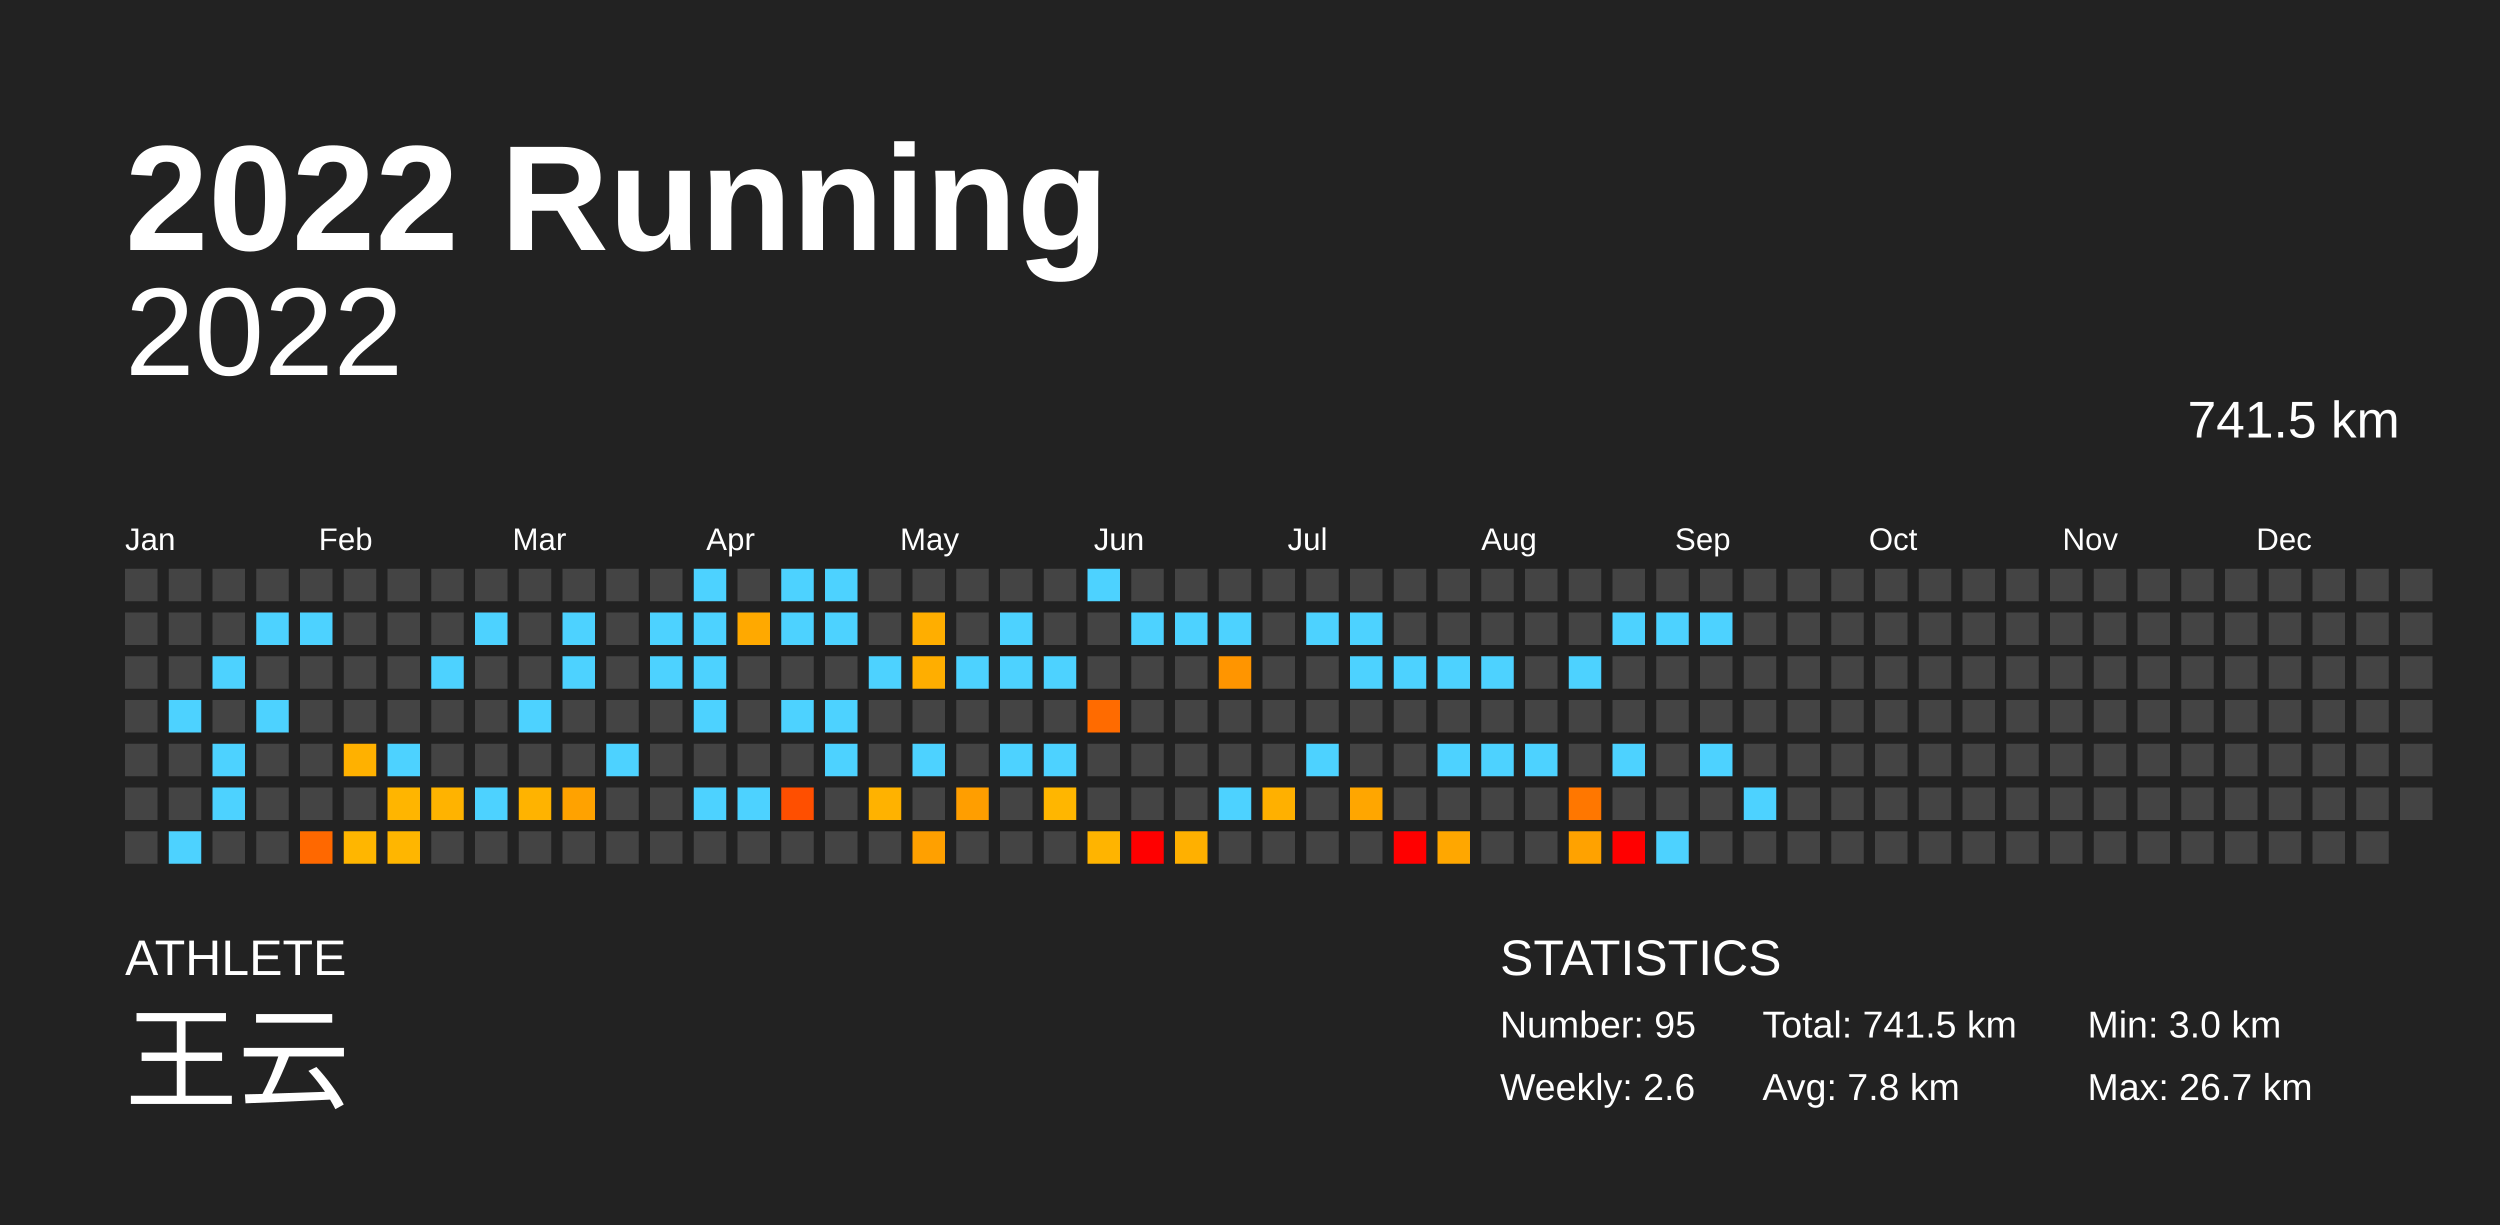
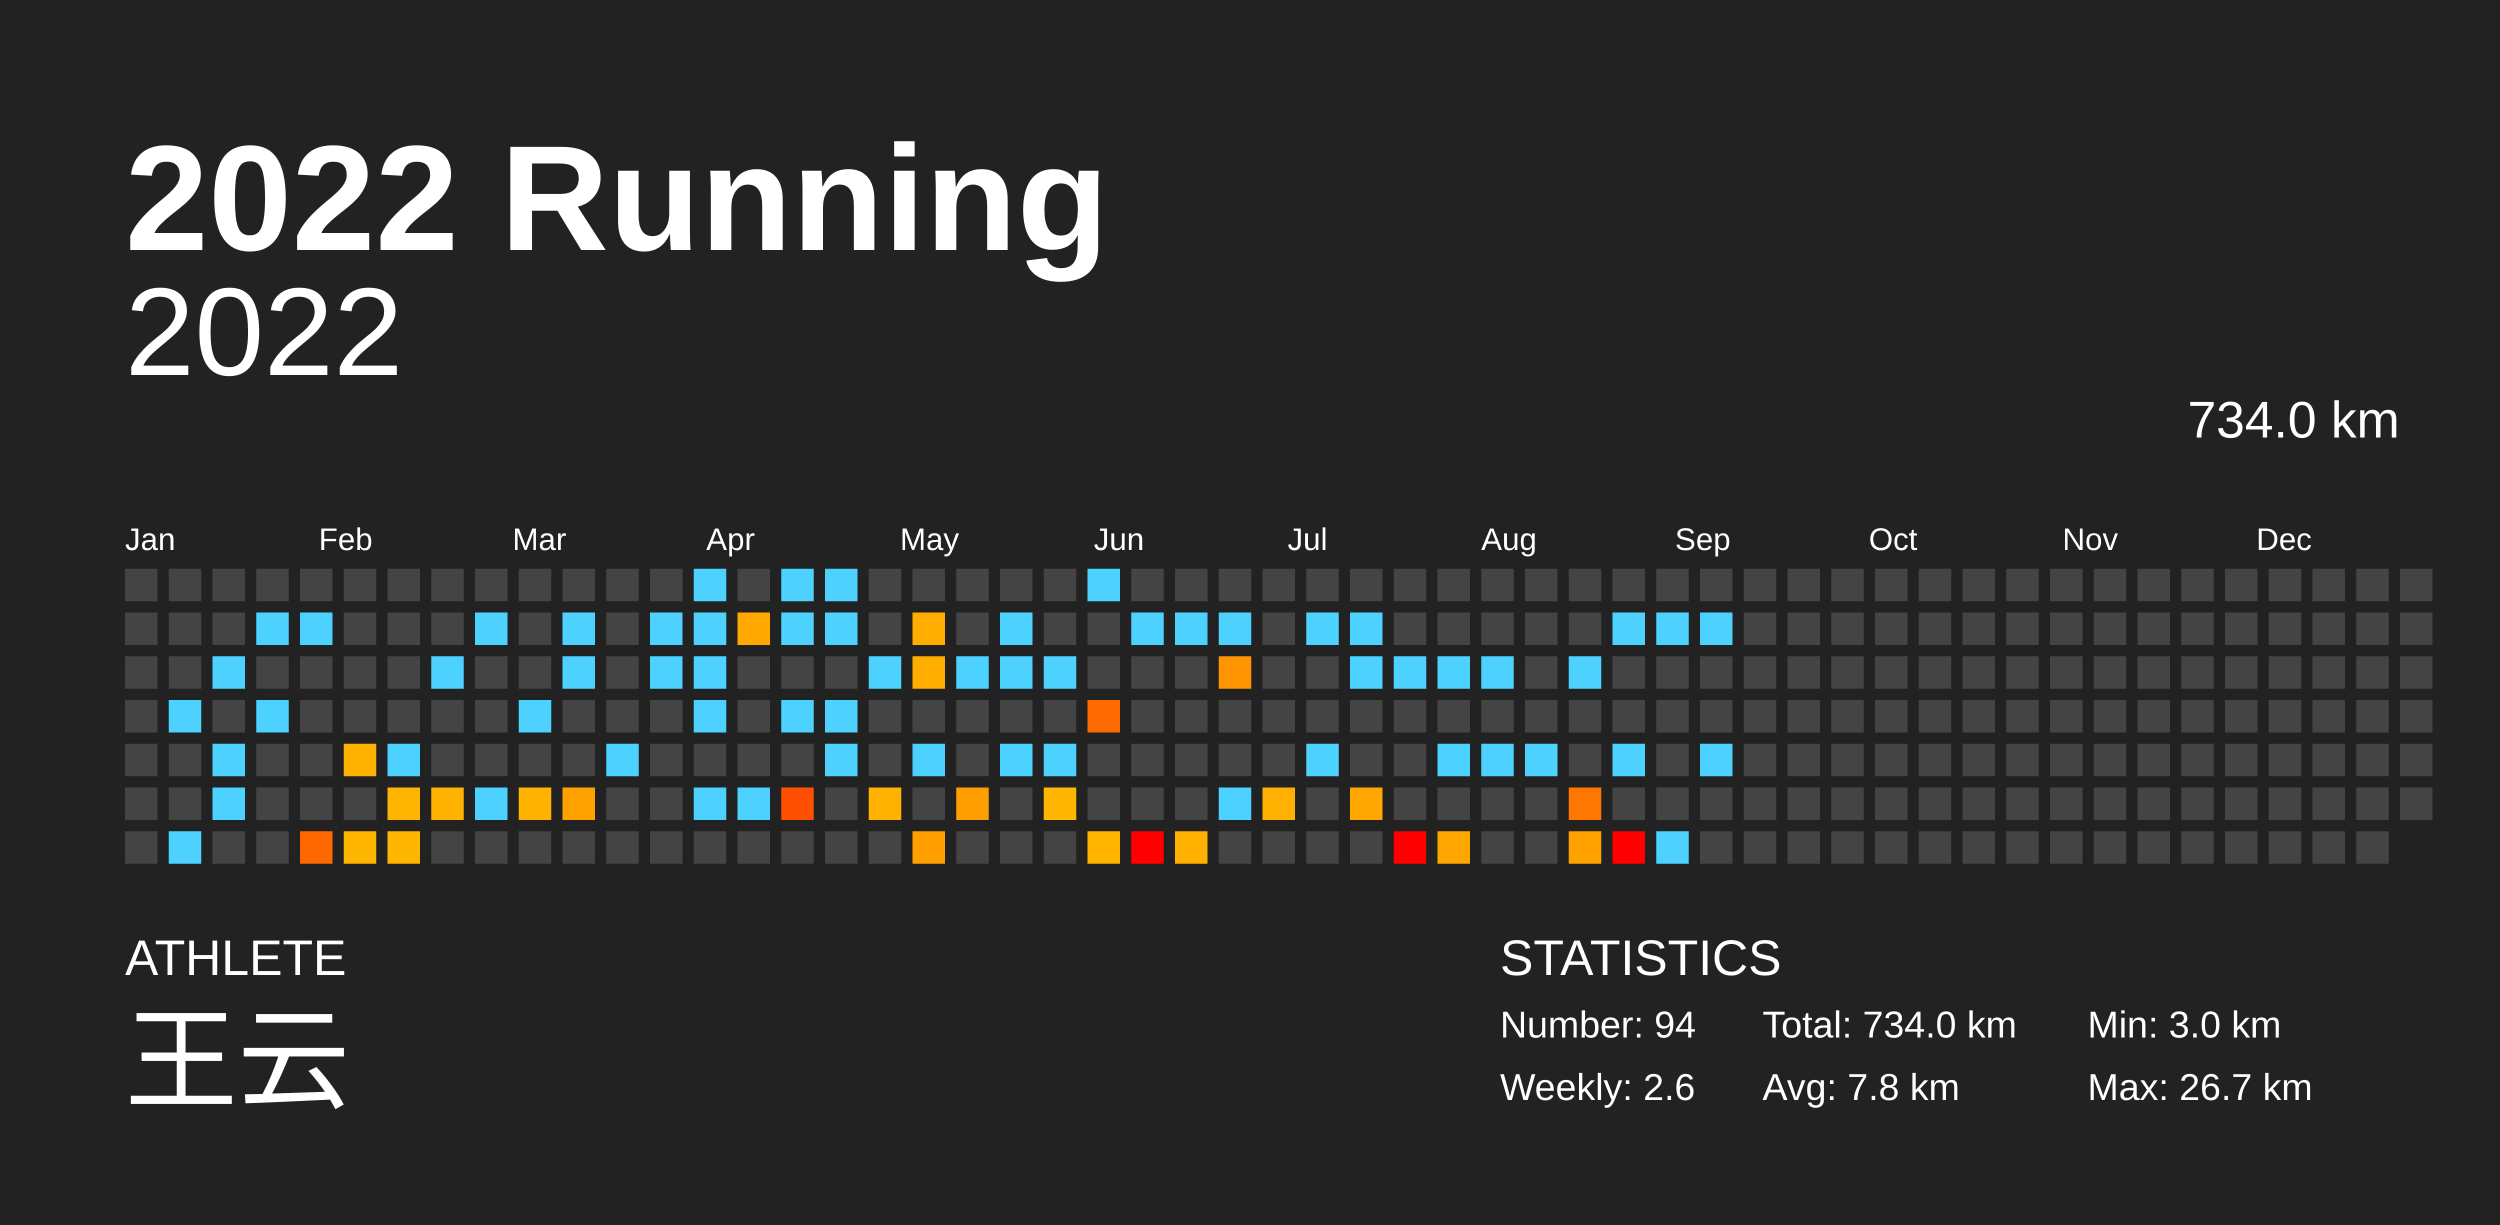
<svg xmlns="http://www.w3.org/2000/svg" baseProfile="full" height="98mm" version="1.1" viewBox="0,0,200,98" width="200mm">
  <defs />
  <rect fill="#222222" height="98" width="200" x="0" y="0" />
  <text fill="#FFFFFF" style="font-size:12px; font-family:Arial; font-weight:bold;" x="10" y="20">2022 Running</text>
  <text fill="#FFFFFF" style="font-size:4px; font-family:Arial" x="10" y="78">ATHLETE</text>
  <text fill="#FFFFFF" style="font-size:9px; font-family:Arial" x="10" y="88">王云</text>
  <text fill="#FFFFFF" style="font-size:4px; font-family:Arial" x="120" y="78">STATISTICS</text>
-   <text fill="#FFFFFF" style="font-size:3px; font-family:Arial" x="120" y="83">Number: 95</text>
+   <text fill="#FFFFFF" style="font-size:3px; font-family:Arial" x="120" y="83">Number: 94</text>
  <text fill="#FFFFFF" style="font-size:3px; font-family:Arial" x="120" y="88">Weekly: 2.6</text>
-   <text fill="#FFFFFF" style="font-size:3px; font-family:Arial" x="141" y="83">Total: 741.5 km</text>
+   <text fill="#FFFFFF" style="font-size:3px; font-family:Arial" x="141" y="83">Total: 734.0 km</text>
  <text fill="#FFFFFF" style="font-size:3px; font-family:Arial" x="141" y="88">Avg: 7.8 km</text>
  <text fill="#FFFFFF" style="font-size:3px; font-family:Arial" x="167" y="83">Min: 3.0 km</text>
  <text fill="#FFFFFF" style="font-size:3px; font-family:Arial" x="167" y="88">Max: 26.7 km</text>
  <text alignment-baseline="hanging" fill="#FFFFFF" style="font-size:10.0px; font-family:Arial;" x="10" y="30">2022</text>
-   <text alignment-baseline="hanging" fill="#FFFFFF" style="font-size:4.125px; font-family:Arial;" x="175" y="35">741.5 km</text>
+   <text alignment-baseline="hanging" fill="#FFFFFF" style="font-size:4.125px; font-family:Arial;" x="175" y="35">734.0 km</text>
  <text fill="#FFFFFF" style="font-size:2.5px; font-family:Arial" x="10.0" y="44">Jan</text>
  <text fill="#FFFFFF" style="font-size:2.5px; font-family:Arial" x="25.5" y="44">Feb</text>
  <text fill="#FFFFFF" style="font-size:2.5px; font-family:Arial" x="41.0" y="44">Mar</text>
  <text fill="#FFFFFF" style="font-size:2.5px; font-family:Arial" x="56.5" y="44">Apr</text>
  <text fill="#FFFFFF" style="font-size:2.5px; font-family:Arial" x="72.0" y="44">May</text>
  <text fill="#FFFFFF" style="font-size:2.5px; font-family:Arial" x="87.5" y="44">Jun</text>
  <text fill="#FFFFFF" style="font-size:2.5px; font-family:Arial" x="103.0" y="44">Jul</text>
  <text fill="#FFFFFF" style="font-size:2.5px; font-family:Arial" x="118.5" y="44">Aug</text>
  <text fill="#FFFFFF" style="font-size:2.5px; font-family:Arial" x="134.0" y="44">Sep</text>
  <text fill="#FFFFFF" style="font-size:2.5px; font-family:Arial" x="149.5" y="44">Oct</text>
  <text fill="#FFFFFF" style="font-size:2.5px; font-family:Arial" x="165.0" y="44">Nov</text>
  <text fill="#FFFFFF" style="font-size:2.5px; font-family:Arial" x="180.5" y="44">Dec</text>
  <rect fill="#444444" height="2.6" width="2.6" x="10.0" y="45.5" />
  <rect fill="#444444" height="2.6" width="2.6" x="10.0" y="49.0" />
  <rect fill="#444444" height="2.6" width="2.6" x="10.0" y="52.5" />
  <rect fill="#444444" height="2.6" width="2.6" x="10.0" y="56.0" />
  <rect fill="#444444" height="2.6" width="2.6" x="10.0" y="59.5" />
  <rect fill="#444444" height="2.6" width="2.6" x="10.0" y="63.0" />
  <rect fill="#444444" height="2.6" width="2.6" x="10.0" y="66.5" />
  <rect fill="#444444" height="2.6" width="2.6" x="13.5" y="45.5" />
  <rect fill="#444444" height="2.6" width="2.6" x="13.5" y="49.0" />
  <rect fill="#444444" height="2.6" width="2.6" x="13.5" y="52.5" />
  <rect fill="#4dd2ff" height="2.6" width="2.6" x="13.5" y="56.0" />
  <rect fill="#444444" height="2.6" width="2.6" x="13.5" y="59.5" />
  <rect fill="#444444" height="2.6" width="2.6" x="13.5" y="63.0" />
  <rect fill="#4dd2ff" height="2.6" width="2.6" x="13.5" y="66.5" />
  <rect fill="#444444" height="2.6" width="2.6" x="17.0" y="45.5" />
  <rect fill="#444444" height="2.6" width="2.6" x="17.0" y="49.0" />
  <rect fill="#4dd2ff" height="2.6" width="2.6" x="17.0" y="52.5" />
  <rect fill="#444444" height="2.6" width="2.6" x="17.0" y="56.0" />
  <rect fill="#4dd2ff" height="2.6" width="2.6" x="17.0" y="59.5" />
  <rect fill="#4dd2ff" height="2.6" width="2.6" x="17.0" y="63.0" />
  <rect fill="#444444" height="2.6" width="2.6" x="17.0" y="66.5" />
  <rect fill="#444444" height="2.6" width="2.6" x="20.5" y="45.5" />
  <rect fill="#4dd2ff" height="2.6" width="2.6" x="20.5" y="49.0" />
  <rect fill="#444444" height="2.6" width="2.6" x="20.5" y="52.5" />
  <rect fill="#4dd2ff" height="2.6" width="2.6" x="20.5" y="56.0" />
  <rect fill="#444444" height="2.6" width="2.6" x="20.5" y="59.5" />
  <rect fill="#444444" height="2.6" width="2.6" x="20.5" y="63.0" />
  <rect fill="#444444" height="2.6" width="2.6" x="20.5" y="66.5" />
  <rect fill="#444444" height="2.6" width="2.6" x="24.0" y="45.5" />
  <rect fill="#4dd2ff" height="2.6" width="2.6" x="24.0" y="49.0" />
  <rect fill="#444444" height="2.6" width="2.6" x="24.0" y="52.5" />
  <rect fill="#444444" height="2.6" width="2.6" x="24.0" y="56.0" />
  <rect fill="#444444" height="2.6" width="2.6" x="24.0" y="59.5" />
  <rect fill="#444444" height="2.6" width="2.6" x="24.0" y="63.0" />
  <rect fill="#ff6800" height="2.6" width="2.6" x="24.0" y="66.5" />
  <rect fill="#444444" height="2.6" width="2.6" x="27.5" y="45.5" />
  <rect fill="#444444" height="2.6" width="2.6" x="27.5" y="49.0" />
  <rect fill="#444444" height="2.6" width="2.6" x="27.5" y="52.5" />
  <rect fill="#444444" height="2.6" width="2.6" x="27.5" y="56.0" />
  <rect fill="#ffb100" height="2.6" width="2.6" x="27.5" y="59.5" />
  <rect fill="#444444" height="2.6" width="2.6" x="27.5" y="63.0" />
  <rect fill="#ffb600" height="2.6" width="2.6" x="27.5" y="66.5" />
  <rect fill="#444444" height="2.6" width="2.6" x="31.0" y="45.5" />
  <rect fill="#444444" height="2.6" width="2.6" x="31.0" y="49.0" />
  <rect fill="#444444" height="2.6" width="2.6" x="31.0" y="52.5" />
  <rect fill="#444444" height="2.6" width="2.6" x="31.0" y="56.0" />
  <rect fill="#4dd2ff" height="2.6" width="2.6" x="31.0" y="59.5" />
  <rect fill="#ffb500" height="2.6" width="2.6" x="31.0" y="63.0" />
  <rect fill="#ffb600" height="2.6" width="2.6" x="31.0" y="66.5" />
  <rect fill="#444444" height="2.6" width="2.6" x="34.5" y="45.5" />
  <rect fill="#444444" height="2.6" width="2.6" x="34.5" y="49.0" />
  <rect fill="#4dd2ff" height="2.6" width="2.6" x="34.5" y="52.5" />
  <rect fill="#444444" height="2.6" width="2.6" x="34.5" y="56.0" />
  <rect fill="#444444" height="2.6" width="2.6" x="34.5" y="59.5" />
  <rect fill="#ffb300" height="2.6" width="2.6" x="34.5" y="63.0" />
  <rect fill="#444444" height="2.6" width="2.6" x="34.5" y="66.5" />
  <rect fill="#444444" height="2.6" width="2.6" x="38.0" y="45.5" />
  <rect fill="#4dd2ff" height="2.6" width="2.6" x="38.0" y="49.0" />
  <rect fill="#444444" height="2.6" width="2.6" x="38.0" y="52.5" />
  <rect fill="#444444" height="2.6" width="2.6" x="38.0" y="56.0" />
  <rect fill="#444444" height="2.6" width="2.6" x="38.0" y="59.5" />
  <rect fill="#4dd2ff" height="2.6" width="2.6" x="38.0" y="63.0" />
  <rect fill="#444444" height="2.6" width="2.6" x="38.0" y="66.5" />
  <rect fill="#444444" height="2.6" width="2.6" x="41.5" y="45.5" />
  <rect fill="#444444" height="2.6" width="2.6" x="41.5" y="49.0" />
  <rect fill="#444444" height="2.6" width="2.6" x="41.5" y="52.5" />
  <rect fill="#4dd2ff" height="2.6" width="2.6" x="41.5" y="56.0" />
  <rect fill="#444444" height="2.6" width="2.6" x="41.5" y="59.5" />
  <rect fill="#ffb300" height="2.6" width="2.6" x="41.5" y="63.0" />
  <rect fill="#444444" height="2.6" width="2.6" x="41.5" y="66.5" />
  <rect fill="#444444" height="2.6" width="2.6" x="45.0" y="45.5" />
  <rect fill="#4dd2ff" height="2.6" width="2.6" x="45.0" y="49.0" />
  <rect fill="#4dd2ff" height="2.6" width="2.6" x="45.0" y="52.5" />
  <rect fill="#444444" height="2.6" width="2.6" x="45.0" y="56.0" />
  <rect fill="#444444" height="2.6" width="2.6" x="45.0" y="59.5" />
  <rect fill="#ffa200" height="2.6" width="2.6" x="45.0" y="63.0" />
  <rect fill="#444444" height="2.6" width="2.6" x="45.0" y="66.5" />
  <rect fill="#444444" height="2.6" width="2.6" x="48.5" y="45.5" />
  <rect fill="#444444" height="2.6" width="2.6" x="48.5" y="49.0" />
  <rect fill="#444444" height="2.6" width="2.6" x="48.5" y="52.5" />
  <rect fill="#444444" height="2.6" width="2.6" x="48.5" y="56.0" />
  <rect fill="#4dd2ff" height="2.6" width="2.6" x="48.5" y="59.5" />
  <rect fill="#444444" height="2.6" width="2.6" x="48.5" y="63.0" />
  <rect fill="#444444" height="2.6" width="2.6" x="48.5" y="66.5" />
  <rect fill="#444444" height="2.6" width="2.6" x="52.0" y="45.5" />
  <rect fill="#4dd2ff" height="2.6" width="2.6" x="52.0" y="49.0" />
  <rect fill="#4dd2ff" height="2.6" width="2.6" x="52.0" y="52.5" />
  <rect fill="#444444" height="2.6" width="2.6" x="52.0" y="56.0" />
  <rect fill="#444444" height="2.6" width="2.6" x="52.0" y="59.5" />
  <rect fill="#444444" height="2.6" width="2.6" x="52.0" y="63.0" />
  <rect fill="#444444" height="2.6" width="2.6" x="52.0" y="66.5" />
  <rect fill="#4dd2ff" height="2.6" width="2.6" x="55.5" y="45.5" />
  <rect fill="#4dd2ff" height="2.6" width="2.6" x="55.5" y="49.0" />
  <rect fill="#4dd2ff" height="2.6" width="2.6" x="55.5" y="52.5" />
  <rect fill="#4dd2ff" height="2.6" width="2.6" x="55.5" y="56.0" />
  <rect fill="#444444" height="2.6" width="2.6" x="55.5" y="59.5" />
  <rect fill="#4dd2ff" height="2.6" width="2.6" x="55.5" y="63.0" />
  <rect fill="#444444" height="2.6" width="2.6" x="55.5" y="66.5" />
  <rect fill="#444444" height="2.6" width="2.6" x="59.0" y="45.5" />
  <rect fill="#ffa900" height="2.6" width="2.6" x="59.0" y="49.0" />
  <rect fill="#444444" height="2.6" width="2.6" x="59.0" y="52.5" />
  <rect fill="#444444" height="2.6" width="2.6" x="59.0" y="56.0" />
  <rect fill="#444444" height="2.6" width="2.6" x="59.0" y="59.5" />
  <rect fill="#4dd2ff" height="2.6" width="2.6" x="59.0" y="63.0" />
  <rect fill="#444444" height="2.6" width="2.6" x="59.0" y="66.5" />
  <rect fill="#4dd2ff" height="2.6" width="2.6" x="62.5" y="45.5" />
  <rect fill="#4dd2ff" height="2.6" width="2.6" x="62.5" y="49.0" />
  <rect fill="#444444" height="2.6" width="2.6" x="62.5" y="52.5" />
  <rect fill="#4dd2ff" height="2.6" width="2.6" x="62.5" y="56.0" />
  <rect fill="#444444" height="2.6" width="2.6" x="62.5" y="59.5" />
  <rect fill="#ff4f00" height="2.6" width="2.6" x="62.5" y="63.0" />
  <rect fill="#444444" height="2.6" width="2.6" x="62.5" y="66.5" />
  <rect fill="#4dd2ff" height="2.6" width="2.6" x="66.0" y="45.5" />
  <rect fill="#4dd2ff" height="2.6" width="2.6" x="66.0" y="49.0" />
  <rect fill="#444444" height="2.6" width="2.6" x="66.0" y="52.5" />
  <rect fill="#4dd2ff" height="2.6" width="2.6" x="66.0" y="56.0" />
  <rect fill="#4dd2ff" height="2.6" width="2.6" x="66.0" y="59.5" />
  <rect fill="#444444" height="2.6" width="2.6" x="66.0" y="63.0" />
  <rect fill="#444444" height="2.6" width="2.6" x="66.0" y="66.5" />
  <rect fill="#444444" height="2.6" width="2.6" x="69.5" y="45.5" />
  <rect fill="#444444" height="2.6" width="2.6" x="69.5" y="49.0" />
  <rect fill="#4dd2ff" height="2.6" width="2.6" x="69.5" y="52.5" />
  <rect fill="#444444" height="2.6" width="2.6" x="69.5" y="56.0" />
  <rect fill="#444444" height="2.6" width="2.6" x="69.5" y="59.5" />
  <rect fill="#ffb200" height="2.6" width="2.6" x="69.5" y="63.0" />
  <rect fill="#444444" height="2.6" width="2.6" x="69.5" y="66.5" />
  <rect fill="#444444" height="2.6" width="2.6" x="73.0" y="45.5" />
  <rect fill="#ffae00" height="2.6" width="2.6" x="73.0" y="49.0" />
  <rect fill="#ffae00" height="2.6" width="2.6" x="73.0" y="52.5" />
  <rect fill="#444444" height="2.6" width="2.6" x="73.0" y="56.0" />
  <rect fill="#4dd2ff" height="2.6" width="2.6" x="73.0" y="59.5" />
  <rect fill="#444444" height="2.6" width="2.6" x="73.0" y="63.0" />
  <rect fill="#ffa000" height="2.6" width="2.6" x="73.0" y="66.5" />
  <rect fill="#444444" height="2.6" width="2.6" x="76.5" y="45.5" />
  <rect fill="#444444" height="2.6" width="2.6" x="76.5" y="49.0" />
  <rect fill="#4dd2ff" height="2.6" width="2.6" x="76.5" y="52.5" />
  <rect fill="#444444" height="2.6" width="2.6" x="76.5" y="56.0" />
  <rect fill="#444444" height="2.6" width="2.6" x="76.5" y="59.5" />
  <rect fill="#ff9e00" height="2.6" width="2.6" x="76.5" y="63.0" />
  <rect fill="#444444" height="2.6" width="2.6" x="76.5" y="66.5" />
  <rect fill="#444444" height="2.6" width="2.6" x="80.0" y="45.5" />
  <rect fill="#4dd2ff" height="2.6" width="2.6" x="80.0" y="49.0" />
  <rect fill="#4dd2ff" height="2.6" width="2.6" x="80.0" y="52.5" />
  <rect fill="#444444" height="2.6" width="2.6" x="80.0" y="56.0" />
  <rect fill="#4dd2ff" height="2.6" width="2.6" x="80.0" y="59.5" />
  <rect fill="#444444" height="2.6" width="2.6" x="80.0" y="63.0" />
  <rect fill="#444444" height="2.6" width="2.6" x="80.0" y="66.5" />
  <rect fill="#444444" height="2.6" width="2.6" x="83.5" y="45.5" />
  <rect fill="#444444" height="2.6" width="2.6" x="83.5" y="49.0" />
  <rect fill="#4dd2ff" height="2.6" width="2.6" x="83.5" y="52.5" />
  <rect fill="#444444" height="2.6" width="2.6" x="83.5" y="56.0" />
  <rect fill="#4dd2ff" height="2.6" width="2.6" x="83.5" y="59.5" />
  <rect fill="#ffb600" height="2.6" width="2.6" x="83.5" y="63.0" />
  <rect fill="#444444" height="2.6" width="2.6" x="83.5" y="66.5" />
  <rect fill="#4dd2ff" height="2.6" width="2.6" x="87.0" y="45.5" />
  <rect fill="#444444" height="2.6" width="2.6" x="87.0" y="49.0" />
  <rect fill="#444444" height="2.6" width="2.6" x="87.0" y="52.5" />
  <rect fill="#ff6b00" height="2.6" width="2.6" x="87.0" y="56.0" />
  <rect fill="#444444" height="2.6" width="2.6" x="87.0" y="59.5" />
  <rect fill="#444444" height="2.6" width="2.6" x="87.0" y="63.0" />
  <rect fill="#ffb400" height="2.6" width="2.6" x="87.0" y="66.5" />
  <rect fill="#444444" height="2.6" width="2.6" x="90.5" y="45.5" />
  <rect fill="#4dd2ff" height="2.6" width="2.6" x="90.5" y="49.0" />
  <rect fill="#444444" height="2.6" width="2.6" x="90.5" y="52.5" />
  <rect fill="#444444" height="2.6" width="2.6" x="90.5" y="56.0" />
  <rect fill="#444444" height="2.6" width="2.6" x="90.5" y="59.5" />
  <rect fill="#444444" height="2.6" width="2.6" x="90.5" y="63.0" />
  <rect fill="red" height="2.6" width="2.6" x="90.5" y="66.5" />
  <rect fill="#444444" height="2.6" width="2.6" x="94.0" y="45.5" />
  <rect fill="#4dd2ff" height="2.6" width="2.6" x="94.0" y="49.0" />
  <rect fill="#444444" height="2.6" width="2.6" x="94.0" y="52.5" />
  <rect fill="#444444" height="2.6" width="2.6" x="94.0" y="56.0" />
  <rect fill="#444444" height="2.6" width="2.6" x="94.0" y="59.5" />
  <rect fill="#444444" height="2.6" width="2.6" x="94.0" y="63.0" />
  <rect fill="#ffb000" height="2.6" width="2.6" x="94.0" y="66.5" />
  <rect fill="#444444" height="2.6" width="2.6" x="97.5" y="45.5" />
  <rect fill="#4dd2ff" height="2.6" width="2.6" x="97.5" y="49.0" />
  <rect fill="#ff9500" height="2.6" width="2.6" x="97.5" y="52.5" />
  <rect fill="#444444" height="2.6" width="2.6" x="97.5" y="56.0" />
  <rect fill="#444444" height="2.6" width="2.6" x="97.5" y="59.5" />
  <rect fill="#4dd2ff" height="2.6" width="2.6" x="97.5" y="63.0" />
  <rect fill="#444444" height="2.6" width="2.6" x="97.5" y="66.5" />
  <rect fill="#444444" height="2.6" width="2.6" x="101.0" y="45.5" />
  <rect fill="#444444" height="2.6" width="2.6" x="101.0" y="49.0" />
  <rect fill="#444444" height="2.6" width="2.6" x="101.0" y="52.5" />
  <rect fill="#444444" height="2.6" width="2.6" x="101.0" y="56.0" />
  <rect fill="#444444" height="2.6" width="2.6" x="101.0" y="59.5" />
  <rect fill="#ffb000" height="2.6" width="2.6" x="101.0" y="63.0" />
  <rect fill="#444444" height="2.6" width="2.6" x="101.0" y="66.5" />
  <rect fill="#444444" height="2.6" width="2.6" x="104.5" y="45.5" />
  <rect fill="#4dd2ff" height="2.6" width="2.6" x="104.5" y="49.0" />
  <rect fill="#444444" height="2.6" width="2.6" x="104.5" y="52.5" />
  <rect fill="#444444" height="2.6" width="2.6" x="104.5" y="56.0" />
  <rect fill="#4dd2ff" height="2.6" width="2.6" x="104.5" y="59.5" />
  <rect fill="#444444" height="2.6" width="2.6" x="104.5" y="63.0" />
  <rect fill="#444444" height="2.6" width="2.6" x="104.5" y="66.5" />
  <rect fill="#444444" height="2.6" width="2.6" x="108.0" y="45.5" />
  <rect fill="#4dd2ff" height="2.6" width="2.6" x="108.0" y="49.0" />
  <rect fill="#4dd2ff" height="2.6" width="2.6" x="108.0" y="52.5" />
  <rect fill="#444444" height="2.6" width="2.6" x="108.0" y="56.0" />
  <rect fill="#444444" height="2.6" width="2.6" x="108.0" y="59.5" />
  <rect fill="#ffa600" height="2.6" width="2.6" x="108.0" y="63.0" />
  <rect fill="#444444" height="2.6" width="2.6" x="108.0" y="66.5" />
  <rect fill="#444444" height="2.6" width="2.6" x="111.5" y="45.5" />
  <rect fill="#444444" height="2.6" width="2.6" x="111.5" y="49.0" />
  <rect fill="#4dd2ff" height="2.6" width="2.6" x="111.5" y="52.5" />
  <rect fill="#444444" height="2.6" width="2.6" x="111.5" y="56.0" />
  <rect fill="#444444" height="2.6" width="2.6" x="111.5" y="59.5" />
  <rect fill="#444444" height="2.6" width="2.6" x="111.5" y="63.0" />
  <rect fill="red" height="2.6" width="2.6" x="111.5" y="66.5" />
  <rect fill="#444444" height="2.6" width="2.6" x="115.0" y="45.5" />
  <rect fill="#444444" height="2.6" width="2.6" x="115.0" y="49.0" />
  <rect fill="#4dd2ff" height="2.6" width="2.6" x="115.0" y="52.5" />
  <rect fill="#444444" height="2.6" width="2.6" x="115.0" y="56.0" />
  <rect fill="#4dd2ff" height="2.6" width="2.6" x="115.0" y="59.5" />
  <rect fill="#444444" height="2.6" width="2.6" x="115.0" y="63.0" />
  <rect fill="#ffa700" height="2.6" width="2.6" x="115.0" y="66.5" />
  <rect fill="#444444" height="2.6" width="2.6" x="118.5" y="45.5" />
  <rect fill="#444444" height="2.6" width="2.6" x="118.5" y="49.0" />
  <rect fill="#4dd2ff" height="2.6" width="2.6" x="118.5" y="52.5" />
  <rect fill="#444444" height="2.6" width="2.6" x="118.5" y="56.0" />
  <rect fill="#4dd2ff" height="2.6" width="2.6" x="118.5" y="59.5" />
  <rect fill="#444444" height="2.6" width="2.6" x="118.5" y="63.0" />
  <rect fill="#444444" height="2.6" width="2.6" x="118.5" y="66.5" />
  <rect fill="#444444" height="2.6" width="2.6" x="122.0" y="45.5" />
  <rect fill="#444444" height="2.6" width="2.6" x="122.0" y="49.0" />
  <rect fill="#444444" height="2.6" width="2.6" x="122.0" y="52.5" />
  <rect fill="#444444" height="2.6" width="2.6" x="122.0" y="56.0" />
  <rect fill="#4dd2ff" height="2.6" width="2.6" x="122.0" y="59.5" />
  <rect fill="#444444" height="2.6" width="2.6" x="122.0" y="63.0" />
  <rect fill="#444444" height="2.6" width="2.6" x="122.0" y="66.5" />
  <rect fill="#444444" height="2.6" width="2.6" x="125.5" y="45.5" />
  <rect fill="#444444" height="2.6" width="2.6" x="125.5" y="49.0" />
  <rect fill="#4dd2ff" height="2.6" width="2.6" x="125.5" y="52.5" />
  <rect fill="#444444" height="2.6" width="2.6" x="125.5" y="56.0" />
  <rect fill="#444444" height="2.6" width="2.6" x="125.5" y="59.5" />
  <rect fill="#ff7700" height="2.6" width="2.6" x="125.5" y="63.0" />
  <rect fill="#ffa200" height="2.6" width="2.6" x="125.5" y="66.5" />
  <rect fill="#444444" height="2.6" width="2.6" x="129.0" y="45.5" />
  <rect fill="#4dd2ff" height="2.6" width="2.6" x="129.0" y="49.0" />
  <rect fill="#444444" height="2.6" width="2.6" x="129.0" y="52.5" />
  <rect fill="#444444" height="2.6" width="2.6" x="129.0" y="56.0" />
  <rect fill="#4dd2ff" height="2.6" width="2.6" x="129.0" y="59.5" />
  <rect fill="#444444" height="2.6" width="2.6" x="129.0" y="63.0" />
  <rect fill="red" height="2.6" width="2.6" x="129.0" y="66.5" />
  <rect fill="#444444" height="2.6" width="2.6" x="132.5" y="45.5" />
  <rect fill="#4dd2ff" height="2.6" width="2.6" x="132.5" y="49.0" />
  <rect fill="#444444" height="2.6" width="2.6" x="132.5" y="52.5" />
  <rect fill="#444444" height="2.6" width="2.6" x="132.5" y="56.0" />
  <rect fill="#444444" height="2.6" width="2.6" x="132.5" y="59.5" />
  <rect fill="#444444" height="2.6" width="2.6" x="132.5" y="63.0" />
  <rect fill="#4dd2ff" height="2.6" width="2.6" x="132.5" y="66.5" />
  <rect fill="#444444" height="2.6" width="2.6" x="136.0" y="45.5" />
  <rect fill="#4dd2ff" height="2.6" width="2.6" x="136.0" y="49.0" />
  <rect fill="#444444" height="2.6" width="2.6" x="136.0" y="52.5" />
  <rect fill="#444444" height="2.6" width="2.6" x="136.0" y="56.0" />
  <rect fill="#4dd2ff" height="2.6" width="2.6" x="136.0" y="59.5" />
  <rect fill="#444444" height="2.6" width="2.6" x="136.0" y="63.0" />
  <rect fill="#444444" height="2.6" width="2.6" x="136.0" y="66.5" />
  <rect fill="#444444" height="2.6" width="2.6" x="139.5" y="45.5" />
  <rect fill="#444444" height="2.6" width="2.6" x="139.5" y="49.0" />
  <rect fill="#444444" height="2.6" width="2.6" x="139.5" y="52.5" />
  <rect fill="#444444" height="2.6" width="2.6" x="139.5" y="56.0" />
  <rect fill="#444444" height="2.6" width="2.6" x="139.5" y="59.5" />
-   <rect fill="#4dd2ff" height="2.6" width="2.6" x="139.5" y="63.0" />
+   <rect fill="#444444" height="2.6" width="2.6" x="139.5" y="63.0" />
  <rect fill="#444444" height="2.6" width="2.6" x="139.5" y="66.5" />
  <rect fill="#444444" height="2.6" width="2.6" x="143.0" y="45.5" />
  <rect fill="#444444" height="2.6" width="2.6" x="143.0" y="49.0" />
  <rect fill="#444444" height="2.6" width="2.6" x="143.0" y="52.5" />
  <rect fill="#444444" height="2.6" width="2.6" x="143.0" y="56.0" />
  <rect fill="#444444" height="2.6" width="2.6" x="143.0" y="59.5" />
  <rect fill="#444444" height="2.6" width="2.6" x="143.0" y="63.0" />
  <rect fill="#444444" height="2.6" width="2.6" x="143.0" y="66.5" />
  <rect fill="#444444" height="2.6" width="2.6" x="146.5" y="45.5" />
  <rect fill="#444444" height="2.6" width="2.6" x="146.5" y="49.0" />
  <rect fill="#444444" height="2.6" width="2.6" x="146.5" y="52.5" />
  <rect fill="#444444" height="2.6" width="2.6" x="146.5" y="56.0" />
  <rect fill="#444444" height="2.6" width="2.6" x="146.5" y="59.5" />
  <rect fill="#444444" height="2.6" width="2.6" x="146.5" y="63.0" />
  <rect fill="#444444" height="2.6" width="2.6" x="146.5" y="66.5" />
  <rect fill="#444444" height="2.6" width="2.6" x="150.0" y="45.5" />
  <rect fill="#444444" height="2.6" width="2.6" x="150.0" y="49.0" />
  <rect fill="#444444" height="2.6" width="2.6" x="150.0" y="52.5" />
  <rect fill="#444444" height="2.6" width="2.6" x="150.0" y="56.0" />
  <rect fill="#444444" height="2.6" width="2.6" x="150.0" y="59.5" />
  <rect fill="#444444" height="2.6" width="2.6" x="150.0" y="63.0" />
  <rect fill="#444444" height="2.6" width="2.6" x="150.0" y="66.5" />
  <rect fill="#444444" height="2.6" width="2.6" x="153.5" y="45.5" />
  <rect fill="#444444" height="2.6" width="2.6" x="153.5" y="49.0" />
  <rect fill="#444444" height="2.6" width="2.6" x="153.5" y="52.5" />
  <rect fill="#444444" height="2.6" width="2.6" x="153.5" y="56.0" />
  <rect fill="#444444" height="2.6" width="2.6" x="153.5" y="59.5" />
  <rect fill="#444444" height="2.6" width="2.6" x="153.5" y="63.0" />
  <rect fill="#444444" height="2.6" width="2.6" x="153.5" y="66.5" />
  <rect fill="#444444" height="2.6" width="2.6" x="157.0" y="45.5" />
  <rect fill="#444444" height="2.6" width="2.6" x="157.0" y="49.0" />
  <rect fill="#444444" height="2.6" width="2.6" x="157.0" y="52.5" />
  <rect fill="#444444" height="2.6" width="2.6" x="157.0" y="56.0" />
  <rect fill="#444444" height="2.6" width="2.6" x="157.0" y="59.5" />
  <rect fill="#444444" height="2.6" width="2.6" x="157.0" y="63.0" />
  <rect fill="#444444" height="2.6" width="2.6" x="157.0" y="66.5" />
  <rect fill="#444444" height="2.6" width="2.6" x="160.5" y="45.5" />
  <rect fill="#444444" height="2.6" width="2.6" x="160.5" y="49.0" />
  <rect fill="#444444" height="2.6" width="2.6" x="160.5" y="52.5" />
  <rect fill="#444444" height="2.6" width="2.6" x="160.5" y="56.0" />
  <rect fill="#444444" height="2.6" width="2.6" x="160.5" y="59.5" />
  <rect fill="#444444" height="2.6" width="2.6" x="160.5" y="63.0" />
  <rect fill="#444444" height="2.6" width="2.6" x="160.5" y="66.5" />
  <rect fill="#444444" height="2.6" width="2.6" x="164.0" y="45.5" />
  <rect fill="#444444" height="2.6" width="2.6" x="164.0" y="49.0" />
  <rect fill="#444444" height="2.6" width="2.6" x="164.0" y="52.5" />
  <rect fill="#444444" height="2.6" width="2.6" x="164.0" y="56.0" />
  <rect fill="#444444" height="2.6" width="2.6" x="164.0" y="59.5" />
  <rect fill="#444444" height="2.6" width="2.6" x="164.0" y="63.0" />
  <rect fill="#444444" height="2.6" width="2.6" x="164.0" y="66.5" />
  <rect fill="#444444" height="2.6" width="2.6" x="167.5" y="45.5" />
  <rect fill="#444444" height="2.6" width="2.6" x="167.5" y="49.0" />
  <rect fill="#444444" height="2.6" width="2.6" x="167.5" y="52.5" />
  <rect fill="#444444" height="2.6" width="2.6" x="167.5" y="56.0" />
  <rect fill="#444444" height="2.6" width="2.6" x="167.5" y="59.5" />
  <rect fill="#444444" height="2.6" width="2.6" x="167.5" y="63.0" />
  <rect fill="#444444" height="2.6" width="2.6" x="167.5" y="66.5" />
  <rect fill="#444444" height="2.6" width="2.6" x="171.0" y="45.5" />
  <rect fill="#444444" height="2.6" width="2.6" x="171.0" y="49.0" />
  <rect fill="#444444" height="2.6" width="2.6" x="171.0" y="52.5" />
  <rect fill="#444444" height="2.6" width="2.6" x="171.0" y="56.0" />
  <rect fill="#444444" height="2.6" width="2.6" x="171.0" y="59.5" />
  <rect fill="#444444" height="2.6" width="2.6" x="171.0" y="63.0" />
  <rect fill="#444444" height="2.6" width="2.6" x="171.0" y="66.5" />
  <rect fill="#444444" height="2.6" width="2.6" x="174.5" y="45.5" />
  <rect fill="#444444" height="2.6" width="2.6" x="174.5" y="49.0" />
  <rect fill="#444444" height="2.6" width="2.6" x="174.5" y="52.5" />
  <rect fill="#444444" height="2.6" width="2.6" x="174.5" y="56.0" />
  <rect fill="#444444" height="2.6" width="2.6" x="174.5" y="59.5" />
  <rect fill="#444444" height="2.6" width="2.6" x="174.5" y="63.0" />
  <rect fill="#444444" height="2.6" width="2.6" x="174.5" y="66.5" />
  <rect fill="#444444" height="2.6" width="2.6" x="178.0" y="45.5" />
  <rect fill="#444444" height="2.6" width="2.6" x="178.0" y="49.0" />
  <rect fill="#444444" height="2.6" width="2.6" x="178.0" y="52.5" />
  <rect fill="#444444" height="2.6" width="2.6" x="178.0" y="56.0" />
  <rect fill="#444444" height="2.6" width="2.6" x="178.0" y="59.5" />
  <rect fill="#444444" height="2.6" width="2.6" x="178.0" y="63.0" />
  <rect fill="#444444" height="2.6" width="2.6" x="178.0" y="66.5" />
  <rect fill="#444444" height="2.6" width="2.6" x="181.5" y="45.5" />
  <rect fill="#444444" height="2.6" width="2.6" x="181.5" y="49.0" />
  <rect fill="#444444" height="2.6" width="2.6" x="181.5" y="52.5" />
  <rect fill="#444444" height="2.6" width="2.6" x="181.5" y="56.0" />
  <rect fill="#444444" height="2.6" width="2.6" x="181.5" y="59.5" />
  <rect fill="#444444" height="2.6" width="2.6" x="181.5" y="63.0" />
  <rect fill="#444444" height="2.6" width="2.6" x="181.5" y="66.5" />
  <rect fill="#444444" height="2.6" width="2.6" x="185.0" y="45.5" />
  <rect fill="#444444" height="2.6" width="2.6" x="185.0" y="49.0" />
  <rect fill="#444444" height="2.6" width="2.6" x="185.0" y="52.5" />
  <rect fill="#444444" height="2.6" width="2.6" x="185.0" y="56.0" />
  <rect fill="#444444" height="2.6" width="2.6" x="185.0" y="59.5" />
  <rect fill="#444444" height="2.6" width="2.6" x="185.0" y="63.0" />
  <rect fill="#444444" height="2.6" width="2.6" x="185.0" y="66.5" />
  <rect fill="#444444" height="2.6" width="2.6" x="188.5" y="45.5" />
  <rect fill="#444444" height="2.6" width="2.6" x="188.5" y="49.0" />
  <rect fill="#444444" height="2.6" width="2.6" x="188.5" y="52.5" />
  <rect fill="#444444" height="2.6" width="2.6" x="188.5" y="56.0" />
  <rect fill="#444444" height="2.6" width="2.6" x="188.5" y="59.5" />
  <rect fill="#444444" height="2.6" width="2.6" x="188.5" y="63.0" />
  <rect fill="#444444" height="2.6" width="2.6" x="188.5" y="66.5" />
  <rect fill="#444444" height="2.6" width="2.6" x="192.0" y="45.5" />
  <rect fill="#444444" height="2.6" width="2.6" x="192.0" y="49.0" />
  <rect fill="#444444" height="2.6" width="2.6" x="192.0" y="52.5" />
  <rect fill="#444444" height="2.6" width="2.6" x="192.0" y="56.0" />
  <rect fill="#444444" height="2.6" width="2.6" x="192.0" y="59.5" />
  <rect fill="#444444" height="2.6" width="2.6" x="192.0" y="63.0" />
</svg>
